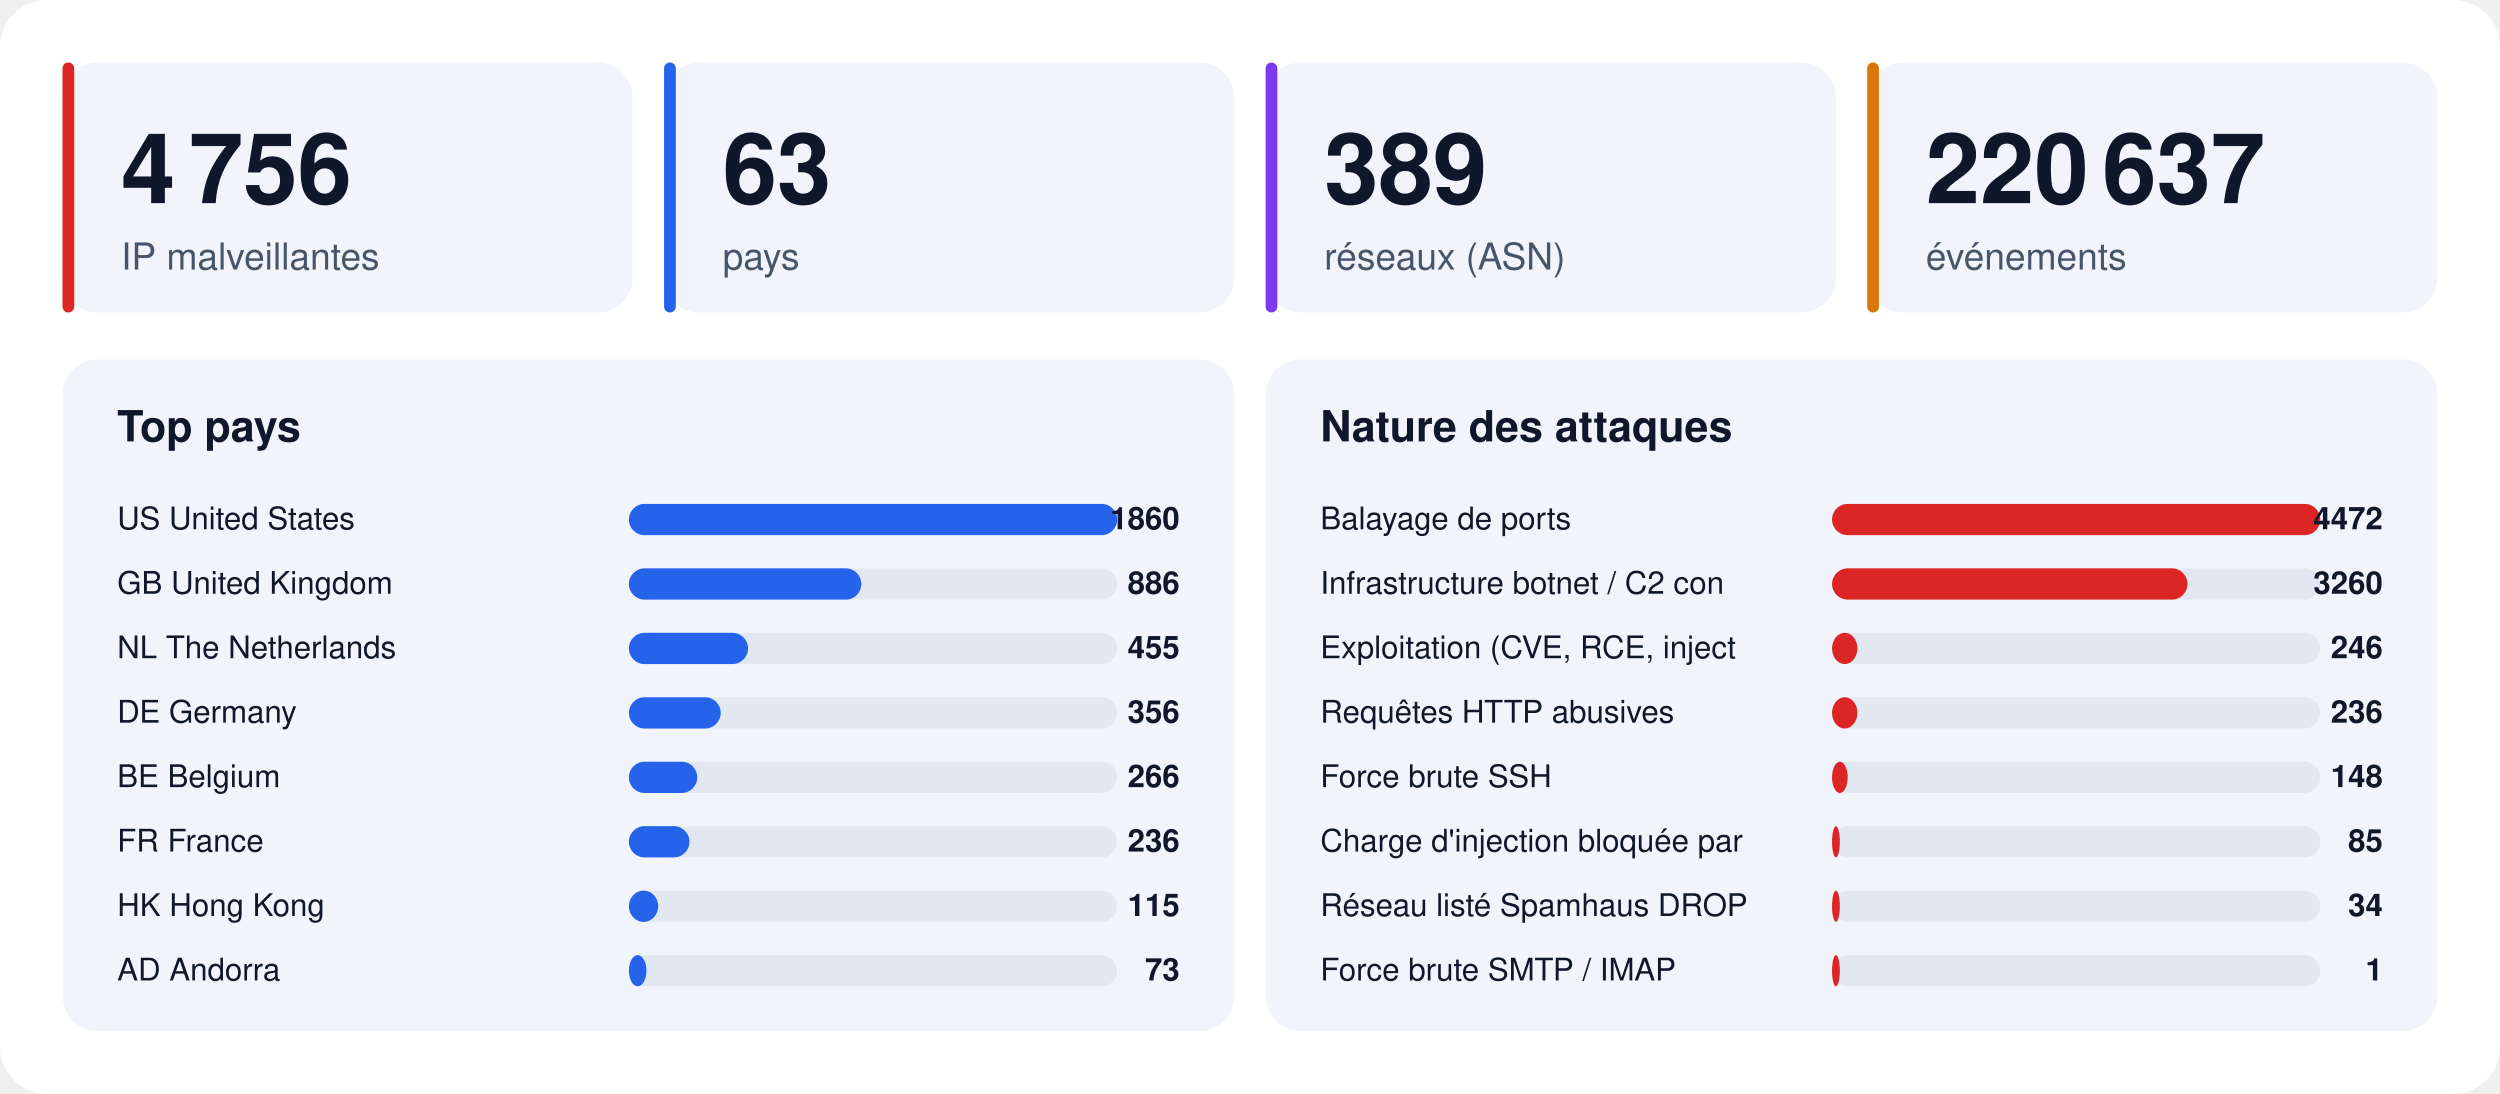
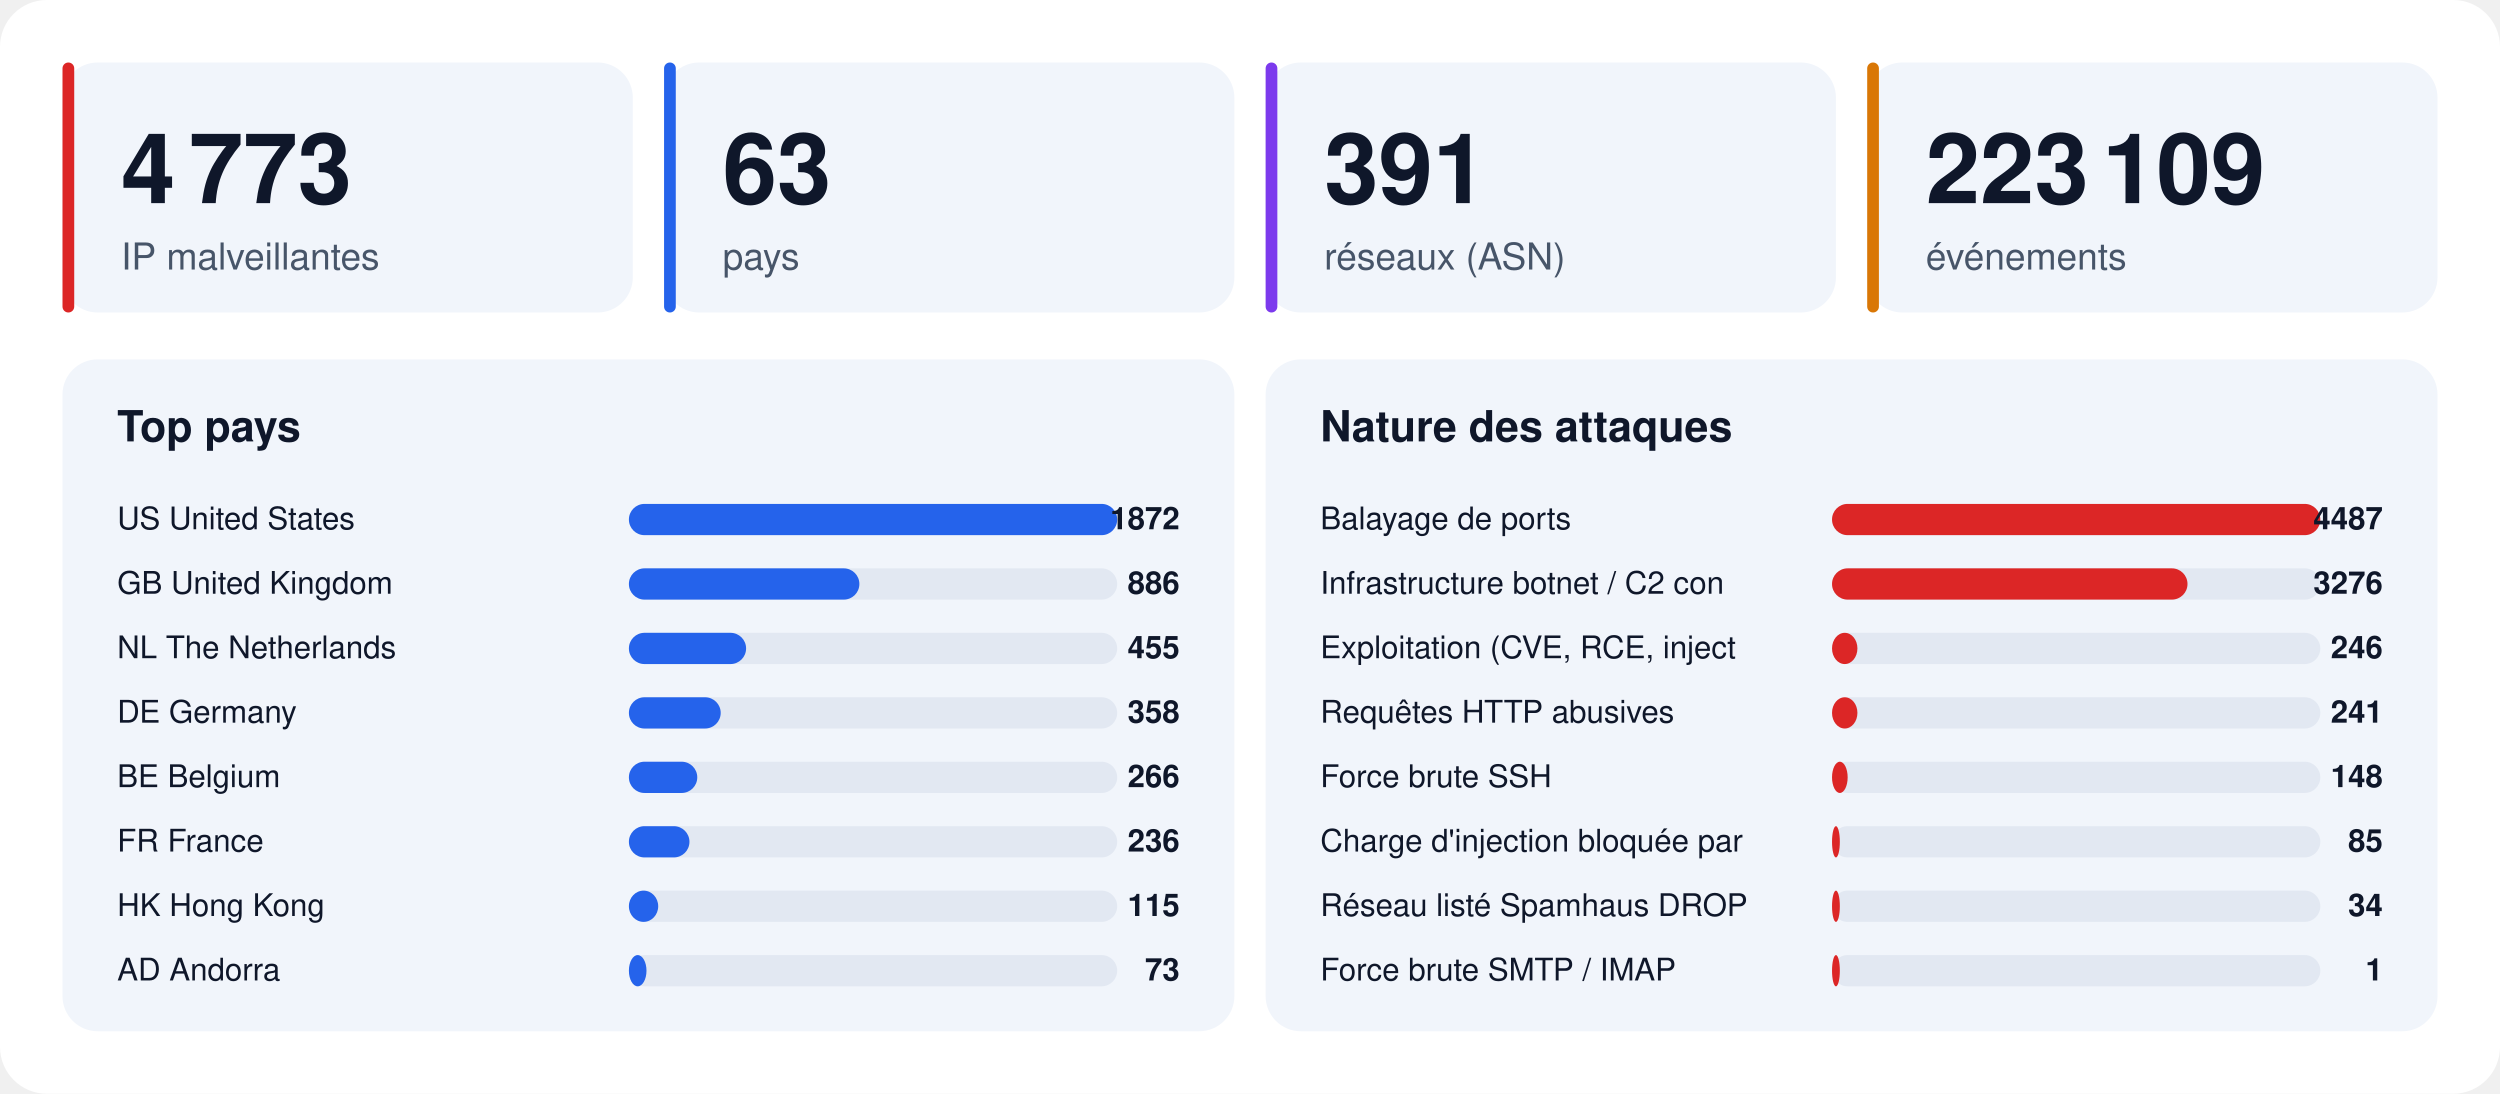
<svg xmlns="http://www.w3.org/2000/svg" width="1280" height="560" viewBox="0 0 1280 560" font-family="-apple-system,BlinkMacSystemFont,'Segoe UI',Helvetica,Arial,sans-serif">
  <rect width="1280" height="560" rx="24" fill="#ffffff" />
  <rect x="32" y="32" width="292" height="128" rx="18" fill="#f1f5fb" />
  <rect x="32" y="32" width="6" height="128" rx="3" fill="#dc2626" />
-   <text x="62" y="104" font-size="50" font-weight="800" fill="#0f172a">4 756</text>
+   <text x="62" y="104" font-size="50" font-weight="800" fill="#0f172a">4 773</text>
  <text x="62" y="138" font-size="19" fill="#475569">IP malveillantes</text>
  <rect x="340" y="32" width="292" height="128" rx="18" fill="#f1f5fb" />
  <rect x="340" y="32" width="6" height="128" rx="3" fill="#2563eb" />
  <text x="370" y="104" font-size="50" font-weight="800" fill="#0f172a">63</text>
  <text x="370" y="138" font-size="19" fill="#475569">pays</text>
  <rect x="648" y="32" width="292" height="128" rx="18" fill="#f1f5fb" />
  <rect x="648" y="32" width="6" height="128" rx="3" fill="#7c3aed" />
-   <text x="678" y="104" font-size="50" font-weight="800" fill="#0f172a">389</text>
+   <text x="678" y="104" font-size="50" font-weight="800" fill="#0f172a">391</text>
  <text x="678" y="138" font-size="19" fill="#475569">réseaux (ASN)</text>
  <rect x="956" y="32" width="292" height="128" rx="18" fill="#f1f5fb" />
  <rect x="956" y="32" width="6" height="128" rx="3" fill="#d97706" />
-   <text x="986" y="104" font-size="50" font-weight="800" fill="#0f172a">220 637</text>
+   <text x="986" y="104" font-size="50" font-weight="800" fill="#0f172a">223 109</text>
  <text x="986" y="138" font-size="19" fill="#475569">événements</text>
  <rect x="32" y="184" width="600" height="344" rx="18" fill="#f1f5fb" />
  <text x="60" y="226" font-size="22" font-weight="700" fill="#0f172a">Top pays</text>
  <text x="60" y="271" font-size="16" fill="#0f172a">US  United States</text>
  <rect x="322" y="258" width="250" height="16" rx="8" fill="#e2e8f2" />
  <rect x="322" y="258" width="250" height="16" rx="8" fill="#2563eb" />
-   <text x="604" y="271" font-size="16" font-weight="700" text-anchor="end" fill="#0f172a">1860</text>
+   <text x="604" y="271" font-size="16" font-weight="700" text-anchor="end" fill="#0f172a">1872</text>
  <text x="60" y="304" font-size="16" fill="#0f172a">GB  United Kingdom</text>
  <rect x="322" y="291" width="250" height="16" rx="8" fill="#e2e8f2" />
-   <rect x="322" y="291" width="119" height="16" rx="8" fill="#2563eb" />
+   <rect x="322" y="291" width="118" height="16" rx="8" fill="#2563eb" />
  <text x="604" y="304" font-size="16" font-weight="700" text-anchor="end" fill="#0f172a">886</text>
  <text x="60" y="337" font-size="16" fill="#0f172a">NL  The Netherlands</text>
  <rect x="322" y="324" width="250" height="16" rx="8" fill="#e2e8f2" />
-   <rect x="322" y="324" width="61" height="16" rx="8" fill="#2563eb" />
+   <rect x="322" y="324" width="60" height="16" rx="8" fill="#2563eb" />
  <text x="604" y="337" font-size="16" font-weight="700" text-anchor="end" fill="#0f172a">455</text>
  <text x="60" y="370" font-size="16" fill="#0f172a">DE  Germany</text>
  <rect x="322" y="357" width="250" height="16" rx="8" fill="#e2e8f2" />
  <rect x="322" y="357" width="47" height="16" rx="8" fill="#2563eb" />
-   <text x="604" y="370" font-size="16" font-weight="700" text-anchor="end" fill="#0f172a">356</text>
+   <text x="604" y="370" font-size="16" font-weight="700" text-anchor="end" fill="#0f172a">358</text>
  <text x="60" y="403" font-size="16" fill="#0f172a">BE  Belgium</text>
  <rect x="322" y="390" width="250" height="16" rx="8" fill="#e2e8f2" />
  <rect x="322" y="390" width="35" height="16" rx="8" fill="#2563eb" />
  <text x="604" y="403" font-size="16" font-weight="700" text-anchor="end" fill="#0f172a">266</text>
  <text x="60" y="436" font-size="16" fill="#0f172a">FR  France</text>
  <rect x="322" y="423" width="250" height="16" rx="8" fill="#e2e8f2" />
  <rect x="322" y="423" width="31" height="16" rx="8" fill="#2563eb" />
  <text x="604" y="436" font-size="16" font-weight="700" text-anchor="end" fill="#0f172a">236</text>
  <text x="60" y="469" font-size="16" fill="#0f172a">HK  Hong Kong</text>
  <rect x="322" y="456" width="250" height="16" rx="8" fill="#e2e8f2" />
  <rect x="322" y="456" width="15" height="16" rx="8" fill="#2563eb" />
  <text x="604" y="469" font-size="16" font-weight="700" text-anchor="end" fill="#0f172a">115</text>
  <text x="60" y="502" font-size="16" fill="#0f172a">AD  Andorra</text>
  <rect x="322" y="489" width="250" height="16" rx="8" fill="#e2e8f2" />
  <rect x="322" y="489" width="9" height="16" rx="8" fill="#2563eb" />
  <text x="604" y="502" font-size="16" font-weight="700" text-anchor="end" fill="#0f172a">73</text>
  <rect x="648" y="184" width="600" height="344" rx="18" fill="#f1f5fb" />
  <text x="676" y="226" font-size="22" font-weight="700" fill="#0f172a">Nature des attaques</text>
  <text x="676" y="271" font-size="16" fill="#0f172a">Balayage de ports</text>
  <rect x="938" y="258" width="250" height="16" rx="8" fill="#e2e8f2" />
  <rect x="938" y="258" width="250" height="16" rx="8" fill="#dc2626" />
-   <text x="1220" y="271" font-size="16" font-weight="700" text-anchor="end" fill="#0f172a">4472</text>
+   <text x="1220" y="271" font-size="16" font-weight="700" text-anchor="end" fill="#0f172a">4487</text>
  <text x="676" y="304" font-size="16" fill="#0f172a">Infrastructure botnet / C2 con</text>
  <rect x="938" y="291" width="250" height="16" rx="8" fill="#e2e8f2" />
  <rect x="938" y="291" width="182" height="16" rx="8" fill="#dc2626" />
-   <text x="1220" y="304" font-size="16" font-weight="700" text-anchor="end" fill="#0f172a">3260</text>
+   <text x="1220" y="304" font-size="16" font-weight="700" text-anchor="end" fill="#0f172a">3276</text>
  <text x="676" y="337" font-size="16" fill="#0f172a">Exploitation (CVE, RCE, inject</text>
  <rect x="938" y="324" width="250" height="16" rx="8" fill="#e2e8f2" />
  <rect x="938" y="324" width="13" height="16" rx="8" fill="#dc2626" />
  <text x="1220" y="337" font-size="16" font-weight="700" text-anchor="end" fill="#0f172a">246</text>
  <text x="676" y="370" font-size="16" fill="#0f172a">Requêtes HTTP abusives</text>
  <rect x="938" y="357" width="250" height="16" rx="8" fill="#e2e8f2" />
  <rect x="938" y="357" width="13" height="16" rx="8" fill="#dc2626" />
-   <text x="1220" y="370" font-size="16" font-weight="700" text-anchor="end" fill="#0f172a">236</text>
+   <text x="1220" y="370" font-size="16" font-weight="700" text-anchor="end" fill="#0f172a">241</text>
  <text x="676" y="403" font-size="16" fill="#0f172a">Force brute SSH</text>
  <rect x="938" y="390" width="250" height="16" rx="8" fill="#e2e8f2" />
  <rect x="938" y="390" width="8" height="16" rx="8" fill="#dc2626" />
  <text x="1220" y="403" font-size="16" font-weight="700" text-anchor="end" fill="#0f172a">148</text>
  <text x="676" y="436" font-size="16" fill="#0f172a">Charge d'injection bloquée par</text>
  <rect x="938" y="423" width="250" height="16" rx="8" fill="#e2e8f2" />
  <rect x="938" y="423" width="4" height="16" rx="8" fill="#dc2626" />
  <text x="1220" y="436" font-size="16" font-weight="700" text-anchor="end" fill="#0f172a">85</text>
  <text x="676" y="469" font-size="16" fill="#0f172a">Réseau listé Spamhaus DROP</text>
  <rect x="938" y="456" width="250" height="16" rx="8" fill="#e2e8f2" />
  <rect x="938" y="456" width="4" height="16" rx="8" fill="#dc2626" />
  <text x="1220" y="469" font-size="16" font-weight="700" text-anchor="end" fill="#0f172a">34</text>
  <text x="676" y="502" font-size="16" fill="#0f172a">Force brute SMTP / IMAP</text>
  <rect x="938" y="489" width="250" height="16" rx="8" fill="#e2e8f2" />
  <rect x="938" y="489" width="4" height="16" rx="8" fill="#dc2626" />
  <text x="1220" y="502" font-size="16" font-weight="700" text-anchor="end" fill="#0f172a">1</text>
</svg>
